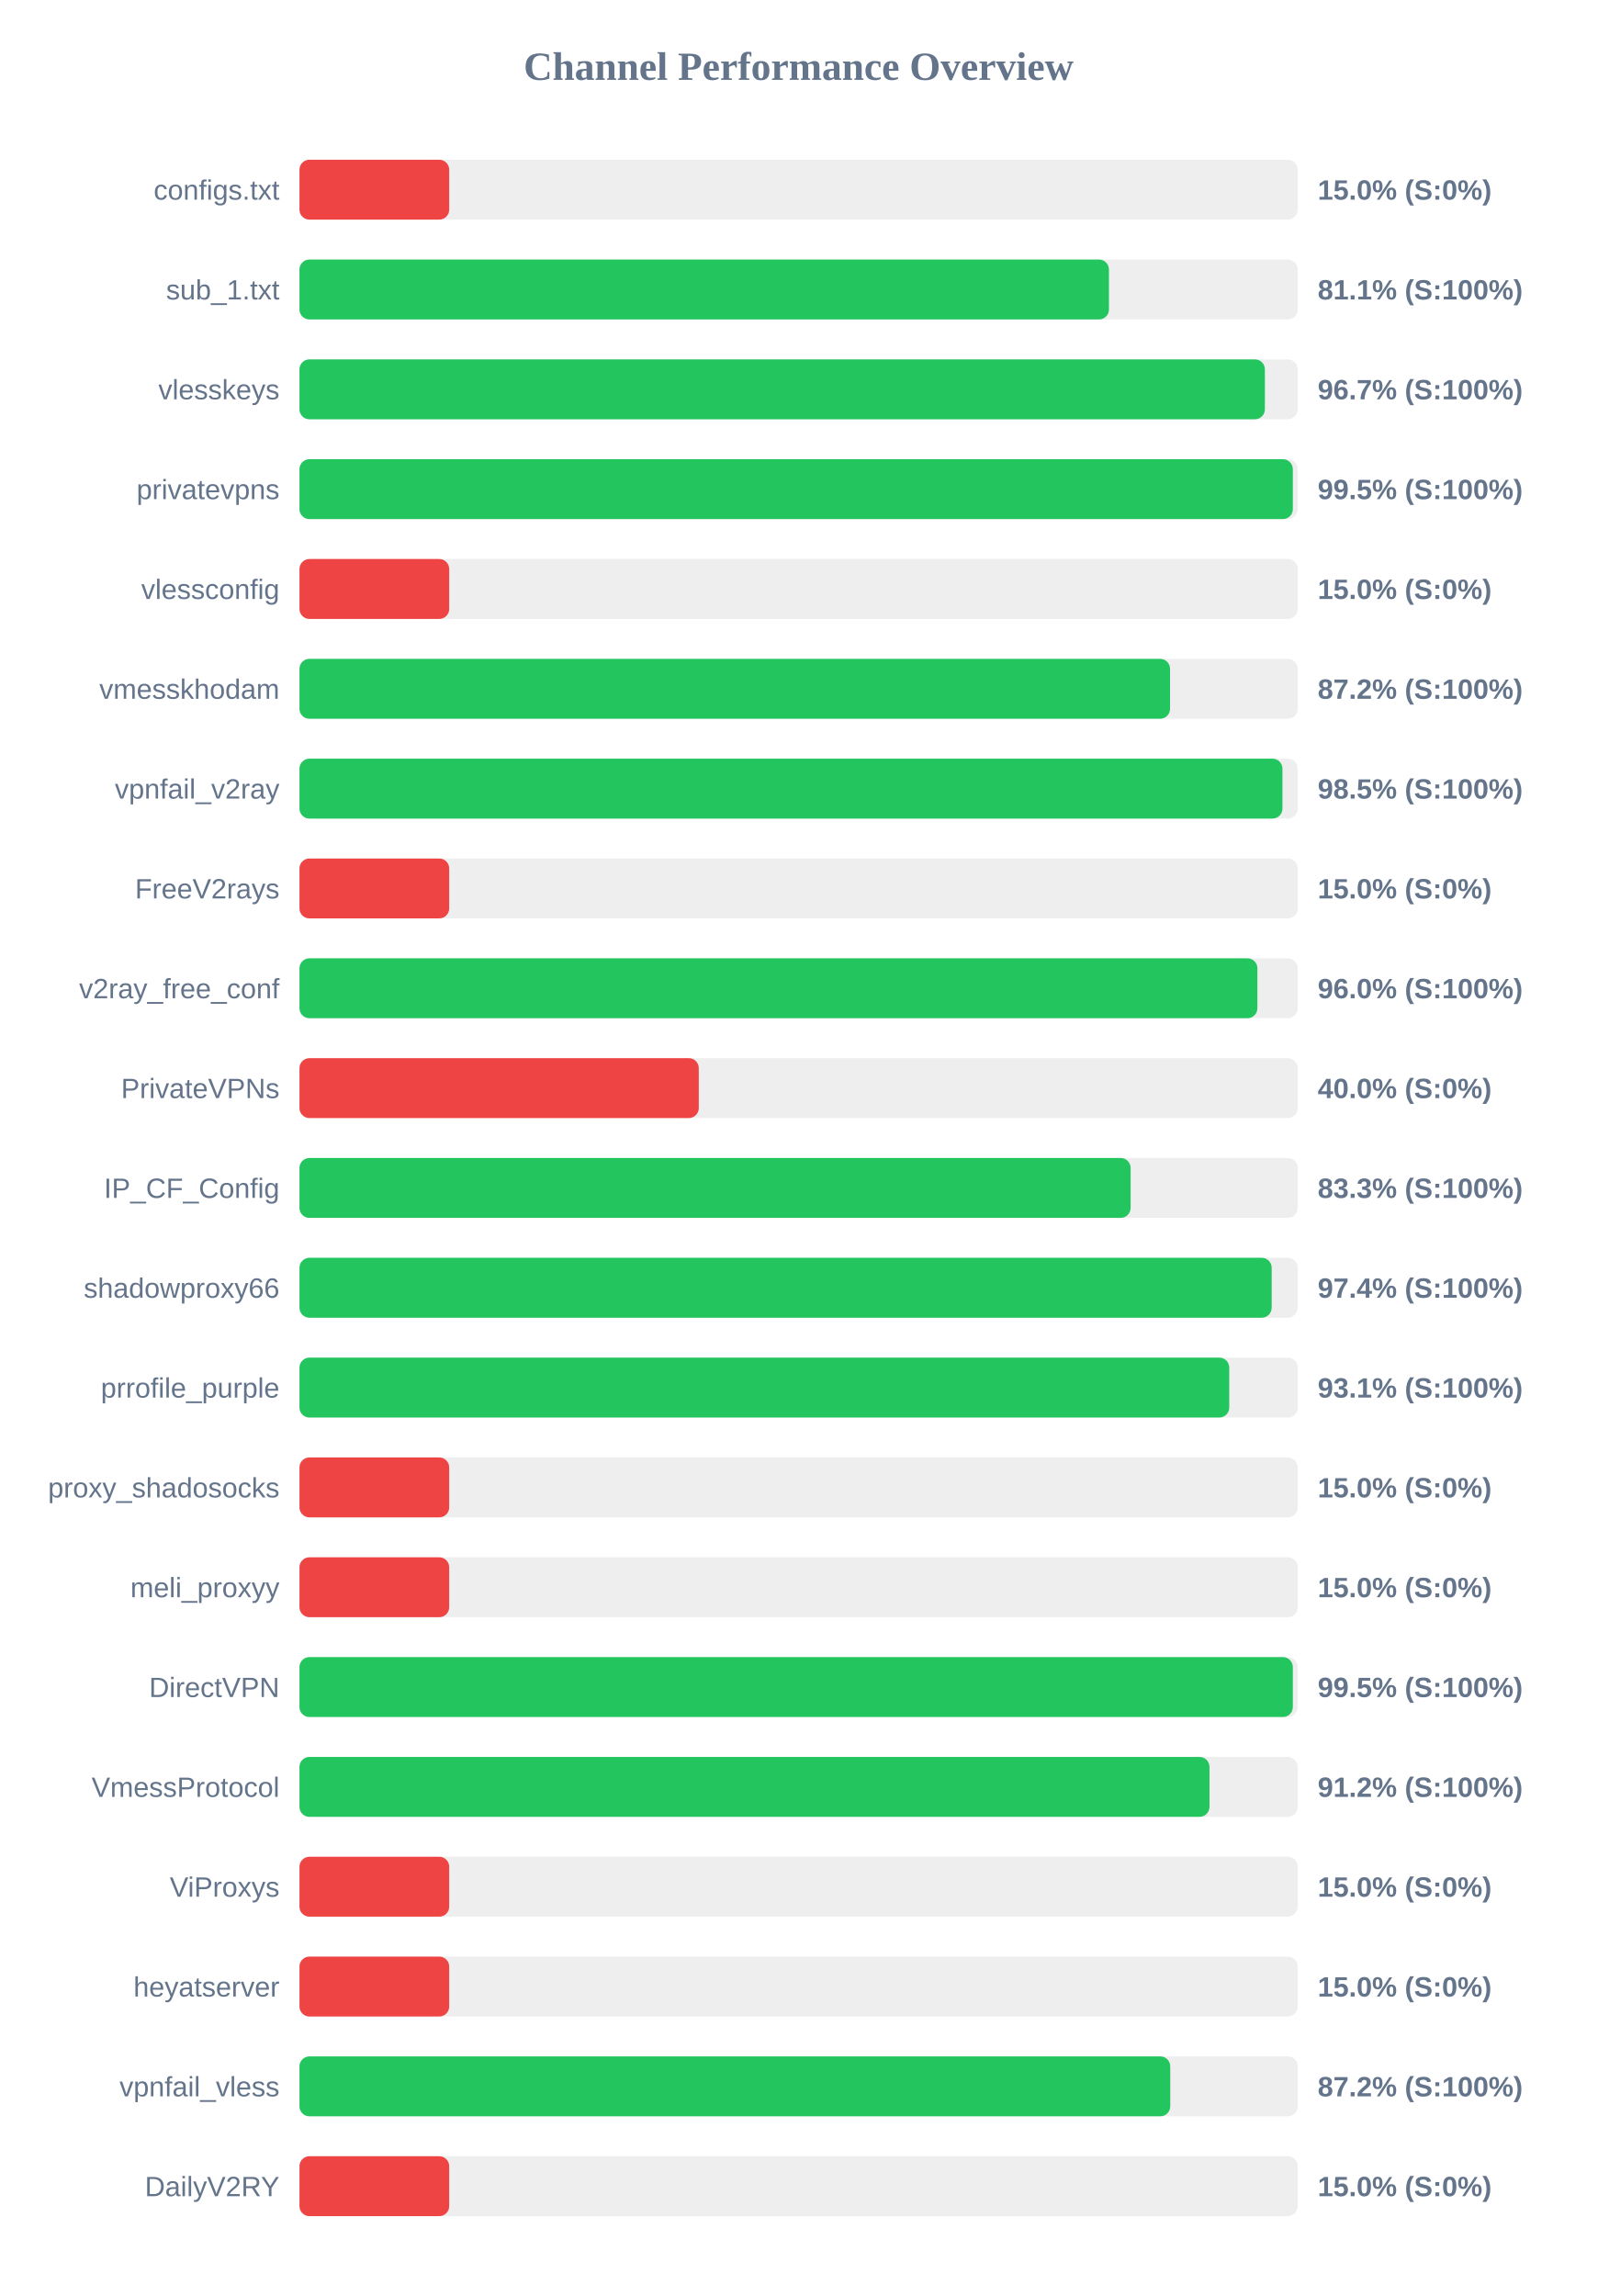
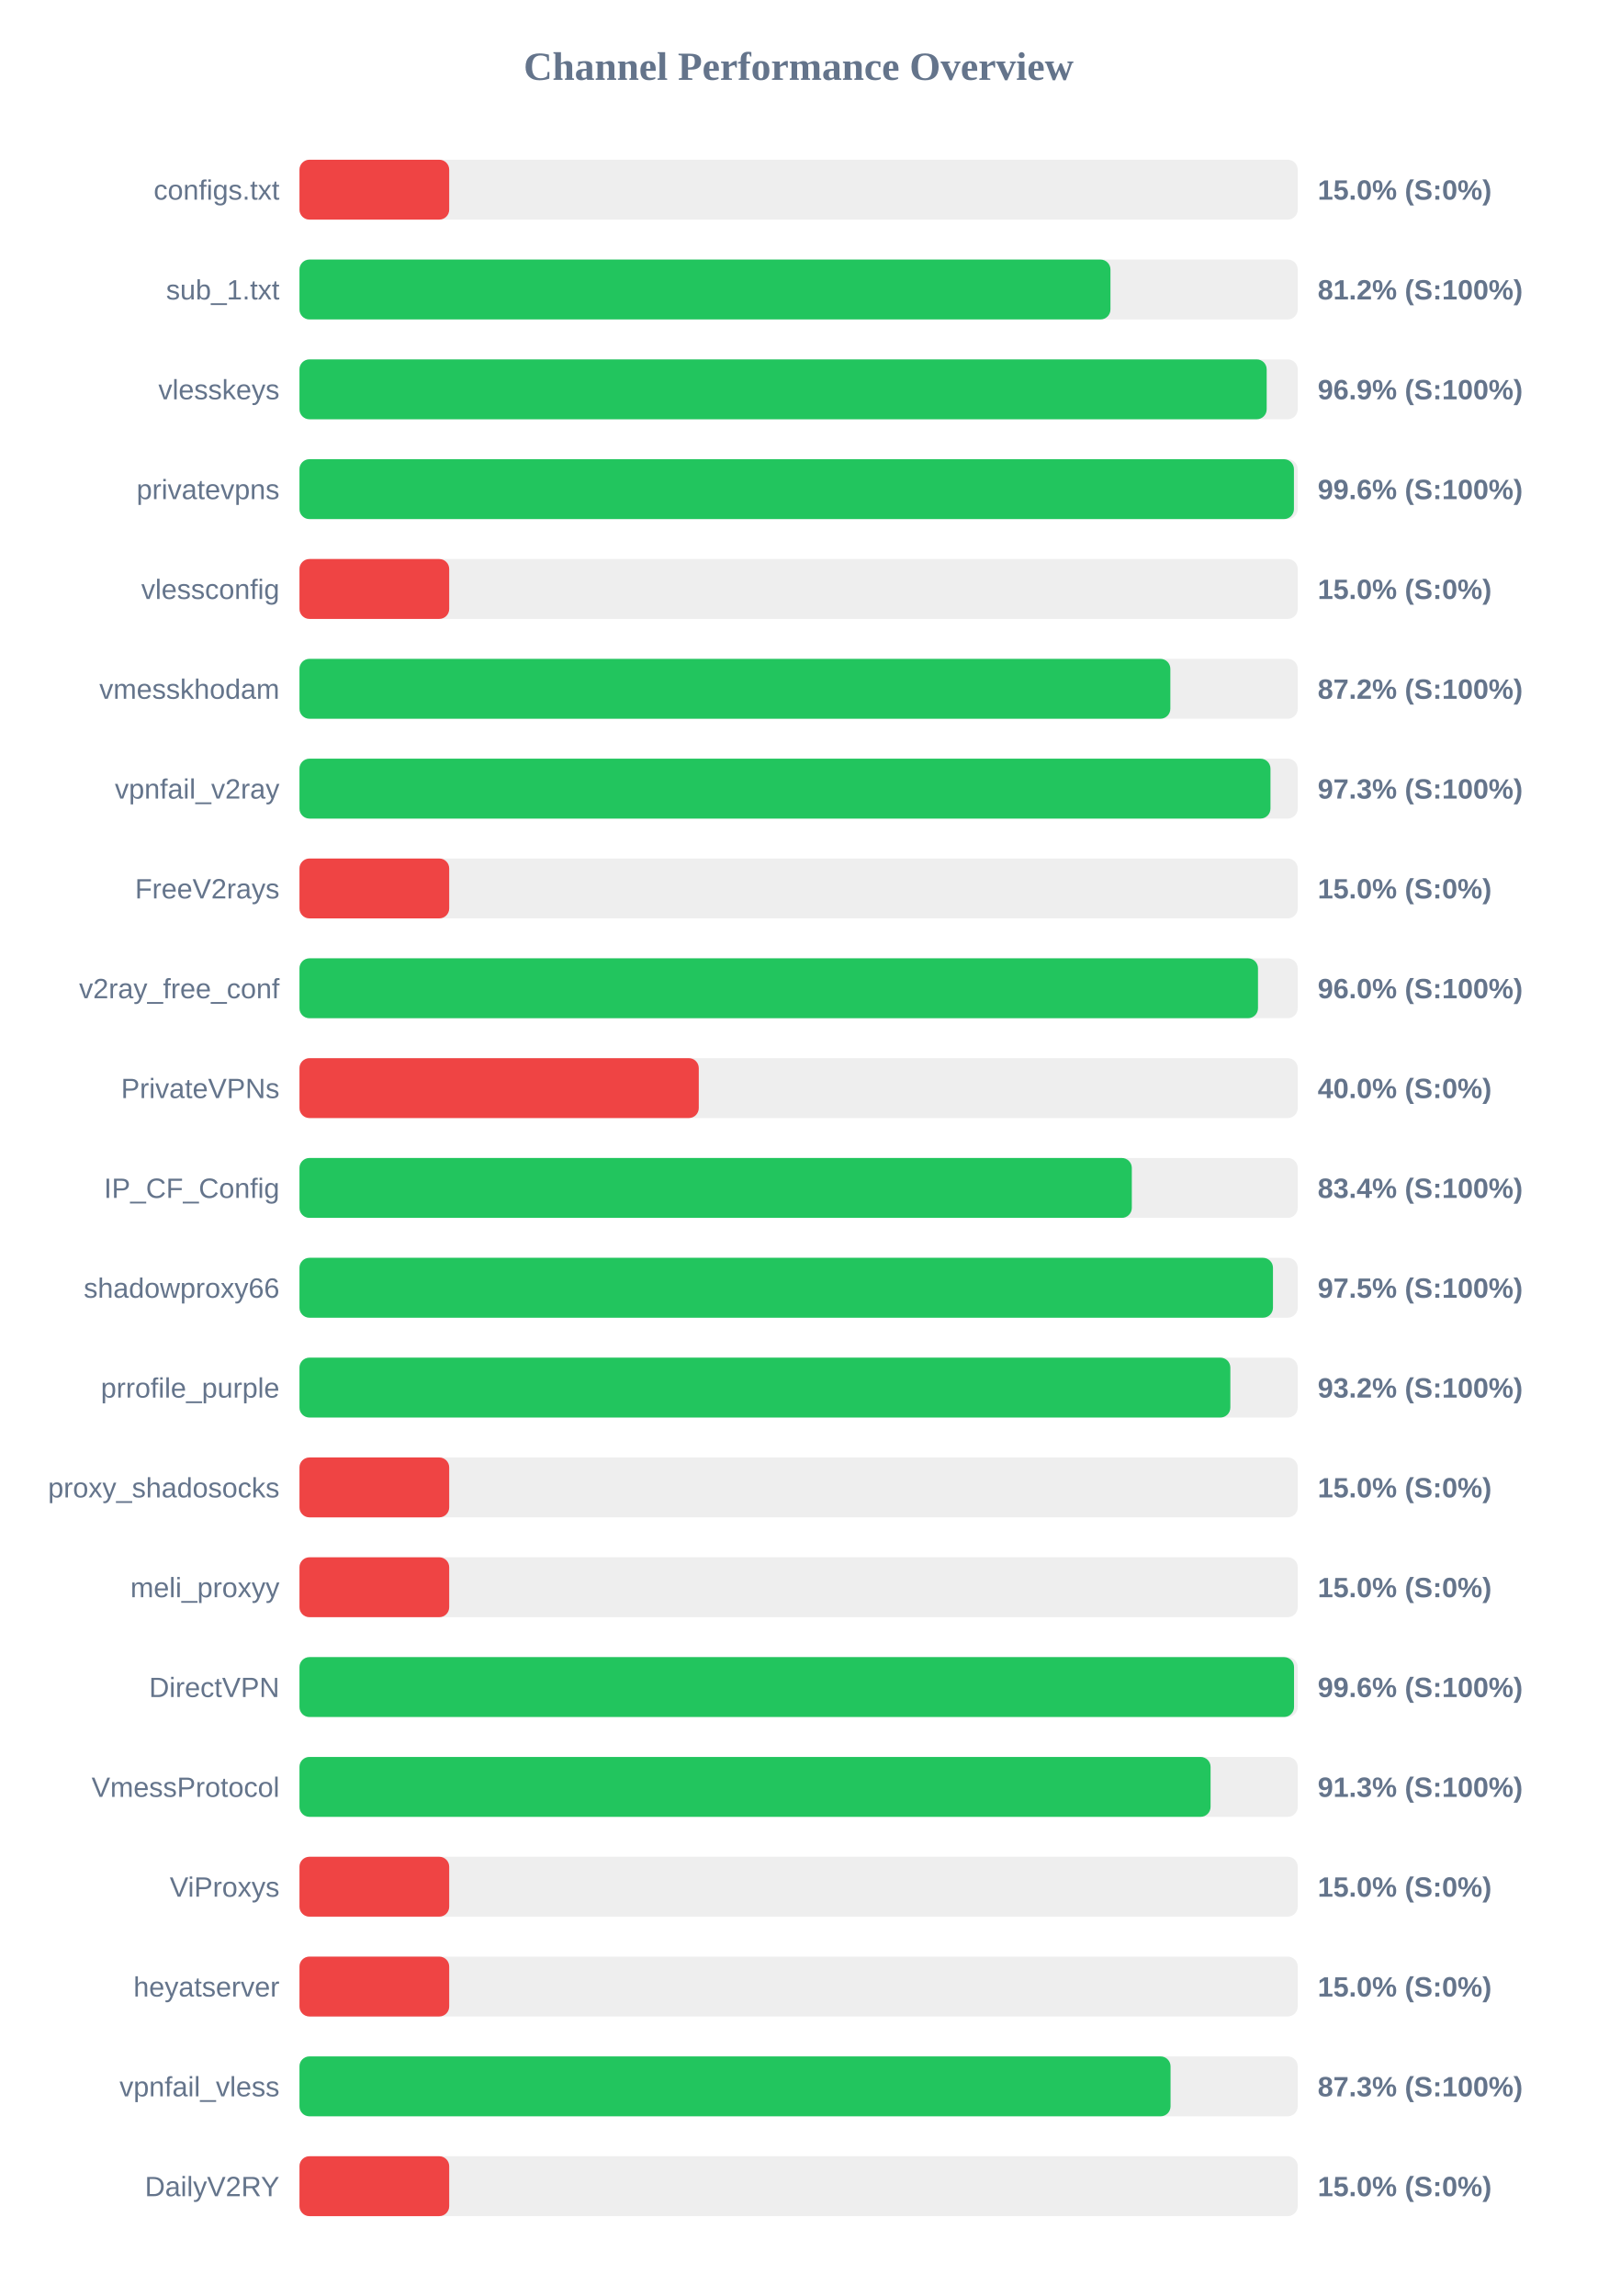
<svg xmlns="http://www.w3.org/2000/svg" width="800" height="1150" version="1.1">
  <style>
        .row { font: 14px Arial; fill: #64748b; }
        .score { font: bold 14px Arial; fill: #64748b; }
    </style>
  <text x="400" y="40" text-anchor="middle" font-size="20px" font-weight="bold" fill="#64748b">Channel Performance Overview</text>
  <rect x="150" y="80" width="500" height="30" fill="#eee" rx="5" />
  <rect x="150" y="80" width="75.0" height="30" fill="#ef4444" rx="5" />
  <text x="140" y="100" text-anchor="end" class="row">configs.txt</text>
  <text x="660" y="100" text-anchor="start" class="score">15.0% (S:0%)</text>
  <rect x="150" y="130" width="500" height="30" fill="#eee" rx="5" />
-   <rect x="150" y="130" width="405.45" height="30" fill="#22c55e" rx="5" />
+   <rect x="150" y="130" width="406.2" height="30" fill="#22c55e" rx="5" />
  <text x="140" y="150" text-anchor="end" class="row">sub_1.txt</text>
-   <text x="660" y="150" text-anchor="start" class="score">81.1% (S:100%)</text>
+   <text x="660" y="150" text-anchor="start" class="score">81.2% (S:100%)</text>
  <rect x="150" y="180" width="500" height="30" fill="#eee" rx="5" />
-   <rect x="150" y="180" width="483.55" height="30" fill="#22c55e" rx="5" />
+   <rect x="150" y="180" width="484.45" height="30" fill="#22c55e" rx="5" />
  <text x="140" y="200" text-anchor="end" class="row">vlesskeys</text>
-   <text x="660" y="200" text-anchor="start" class="score">96.7% (S:100%)</text>
+   <text x="660" y="200" text-anchor="start" class="score">96.9% (S:100%)</text>
  <rect x="150" y="230" width="500" height="30" fill="#eee" rx="5" />
-   <rect x="150" y="230" width="497.55" height="30" fill="#22c55e" rx="5" />
+   <rect x="150" y="230" width="498.1" height="30" fill="#22c55e" rx="5" />
  <text x="140" y="250" text-anchor="end" class="row">privatevpns</text>
-   <text x="660" y="250" text-anchor="start" class="score">99.5% (S:100%)</text>
+   <text x="660" y="250" text-anchor="start" class="score">99.6% (S:100%)</text>
  <rect x="150" y="280" width="500" height="30" fill="#eee" rx="5" />
  <rect x="150" y="280" width="75.0" height="30" fill="#ef4444" rx="5" />
  <text x="140" y="300" text-anchor="end" class="row">vlessconfig</text>
  <text x="660" y="300" text-anchor="start" class="score">15.0% (S:0%)</text>
  <rect x="150" y="330" width="500" height="30" fill="#eee" rx="5" />
-   <rect x="150" y="330" width="436.05" height="30" fill="#22c55e" rx="5" />
+   <rect x="150" y="330" width="436.2" height="30" fill="#22c55e" rx="5" />
  <text x="140" y="350" text-anchor="end" class="row">vmesskhodam</text>
  <text x="660" y="350" text-anchor="start" class="score">87.2% (S:100%)</text>
  <rect x="150" y="380" width="500" height="30" fill="#eee" rx="5" />
-   <rect x="150" y="380" width="492.35" height="30" fill="#22c55e" rx="5" />
+   <rect x="150" y="380" width="486.35" height="30" fill="#22c55e" rx="5" />
  <text x="140" y="400" text-anchor="end" class="row">vpnfail_v2ray</text>
-   <text x="660" y="400" text-anchor="start" class="score">98.5% (S:100%)</text>
+   <text x="660" y="400" text-anchor="start" class="score">97.3% (S:100%)</text>
  <rect x="150" y="430" width="500" height="30" fill="#eee" rx="5" />
  <rect x="150" y="430" width="75.0" height="30" fill="#ef4444" rx="5" />
  <text x="140" y="450" text-anchor="end" class="row">FreeV2rays</text>
  <text x="660" y="450" text-anchor="start" class="score">15.0% (S:0%)</text>
  <rect x="150" y="480" width="500" height="30" fill="#eee" rx="5" />
-   <rect x="150" y="480" width="479.8" height="30" fill="#22c55e" rx="5" />
+   <rect x="150" y="480" width="480.1" height="30" fill="#22c55e" rx="5" />
  <text x="140" y="500" text-anchor="end" class="row">v2ray_free_conf</text>
  <text x="660" y="500" text-anchor="start" class="score">96.0% (S:100%)</text>
  <rect x="150" y="530" width="500" height="30" fill="#eee" rx="5" />
  <rect x="150" y="530" width="200.0" height="30" fill="#ef4444" rx="5" />
  <text x="140" y="550" text-anchor="end" class="row">PrivateVPNs</text>
  <text x="660" y="550" text-anchor="start" class="score">40.0% (S:0%)</text>
  <rect x="150" y="580" width="500" height="30" fill="#eee" rx="5" />
-   <rect x="150" y="580" width="416.3" height="30" fill="#22c55e" rx="5" />
+   <rect x="150" y="580" width="416.9" height="30" fill="#22c55e" rx="5" />
  <text x="140" y="600" text-anchor="end" class="row">IP_CF_Config</text>
-   <text x="660" y="600" text-anchor="start" class="score">83.3% (S:100%)</text>
+   <text x="660" y="600" text-anchor="start" class="score">83.4% (S:100%)</text>
  <rect x="150" y="630" width="500" height="30" fill="#eee" rx="5" />
-   <rect x="150" y="630" width="486.95" height="30" fill="#22c55e" rx="5" />
+   <rect x="150" y="630" width="487.6" height="30" fill="#22c55e" rx="5" />
  <text x="140" y="650" text-anchor="end" class="row">shadowproxy66</text>
-   <text x="660" y="650" text-anchor="start" class="score">97.4% (S:100%)</text>
+   <text x="660" y="650" text-anchor="start" class="score">97.5% (S:100%)</text>
  <rect x="150" y="680" width="500" height="30" fill="#eee" rx="5" />
-   <rect x="150" y="680" width="465.7" height="30" fill="#22c55e" rx="5" />
+   <rect x="150" y="680" width="466.25" height="30" fill="#22c55e" rx="5" />
  <text x="140" y="700" text-anchor="end" class="row">prrofile_purple</text>
-   <text x="660" y="700" text-anchor="start" class="score">93.1% (S:100%)</text>
+   <text x="660" y="700" text-anchor="start" class="score">93.2% (S:100%)</text>
  <rect x="150" y="730" width="500" height="30" fill="#eee" rx="5" />
  <rect x="150" y="730" width="75.0" height="30" fill="#ef4444" rx="5" />
  <text x="140" y="750" text-anchor="end" class="row">proxy_shadosocks</text>
  <text x="660" y="750" text-anchor="start" class="score">15.0% (S:0%)</text>
  <rect x="150" y="780" width="500" height="30" fill="#eee" rx="5" />
  <rect x="150" y="780" width="75.0" height="30" fill="#ef4444" rx="5" />
  <text x="140" y="800" text-anchor="end" class="row">meli_proxyy</text>
  <text x="660" y="800" text-anchor="start" class="score">15.0% (S:0%)</text>
  <rect x="150" y="830" width="500" height="30" fill="#eee" rx="5" />
-   <rect x="150" y="830" width="497.55" height="30" fill="#22c55e" rx="5" />
+   <rect x="150" y="830" width="498.15" height="30" fill="#22c55e" rx="5" />
  <text x="140" y="850" text-anchor="end" class="row">DirectVPN</text>
-   <text x="660" y="850" text-anchor="start" class="score">99.5% (S:100%)</text>
+   <text x="660" y="850" text-anchor="start" class="score">99.6% (S:100%)</text>
  <rect x="150" y="880" width="500" height="30" fill="#eee" rx="5" />
-   <rect x="150" y="880" width="455.8" height="30" fill="#22c55e" rx="5" />
+   <rect x="150" y="880" width="456.35" height="30" fill="#22c55e" rx="5" />
  <text x="140" y="900" text-anchor="end" class="row">VmessProtocol</text>
-   <text x="660" y="900" text-anchor="start" class="score">91.2% (S:100%)</text>
+   <text x="660" y="900" text-anchor="start" class="score">91.3% (S:100%)</text>
  <rect x="150" y="930" width="500" height="30" fill="#eee" rx="5" />
  <rect x="150" y="930" width="75.0" height="30" fill="#ef4444" rx="5" />
  <text x="140" y="950" text-anchor="end" class="row">ViProxys</text>
  <text x="660" y="950" text-anchor="start" class="score">15.0% (S:0%)</text>
  <rect x="150" y="980" width="500" height="30" fill="#eee" rx="5" />
  <rect x="150" y="980" width="75.0" height="30" fill="#ef4444" rx="5" />
  <text x="140" y="1000" text-anchor="end" class="row">heyatserver</text>
  <text x="660" y="1000" text-anchor="start" class="score">15.0% (S:0%)</text>
  <rect x="150" y="1030" width="500" height="30" fill="#eee" rx="5" />
-   <rect x="150" y="1030" width="436.15" height="30" fill="#22c55e" rx="5" />
+   <rect x="150" y="1030" width="436.3" height="30" fill="#22c55e" rx="5" />
  <text x="140" y="1050" text-anchor="end" class="row">vpnfail_vless</text>
-   <text x="660" y="1050" text-anchor="start" class="score">87.2% (S:100%)</text>
+   <text x="660" y="1050" text-anchor="start" class="score">87.3% (S:100%)</text>
  <rect x="150" y="1080" width="500" height="30" fill="#eee" rx="5" />
  <rect x="150" y="1080" width="75.0" height="30" fill="#ef4444" rx="5" />
  <text x="140" y="1100" text-anchor="end" class="row">DailyV2RY</text>
  <text x="660" y="1100" text-anchor="start" class="score">15.0% (S:0%)</text>
</svg>
